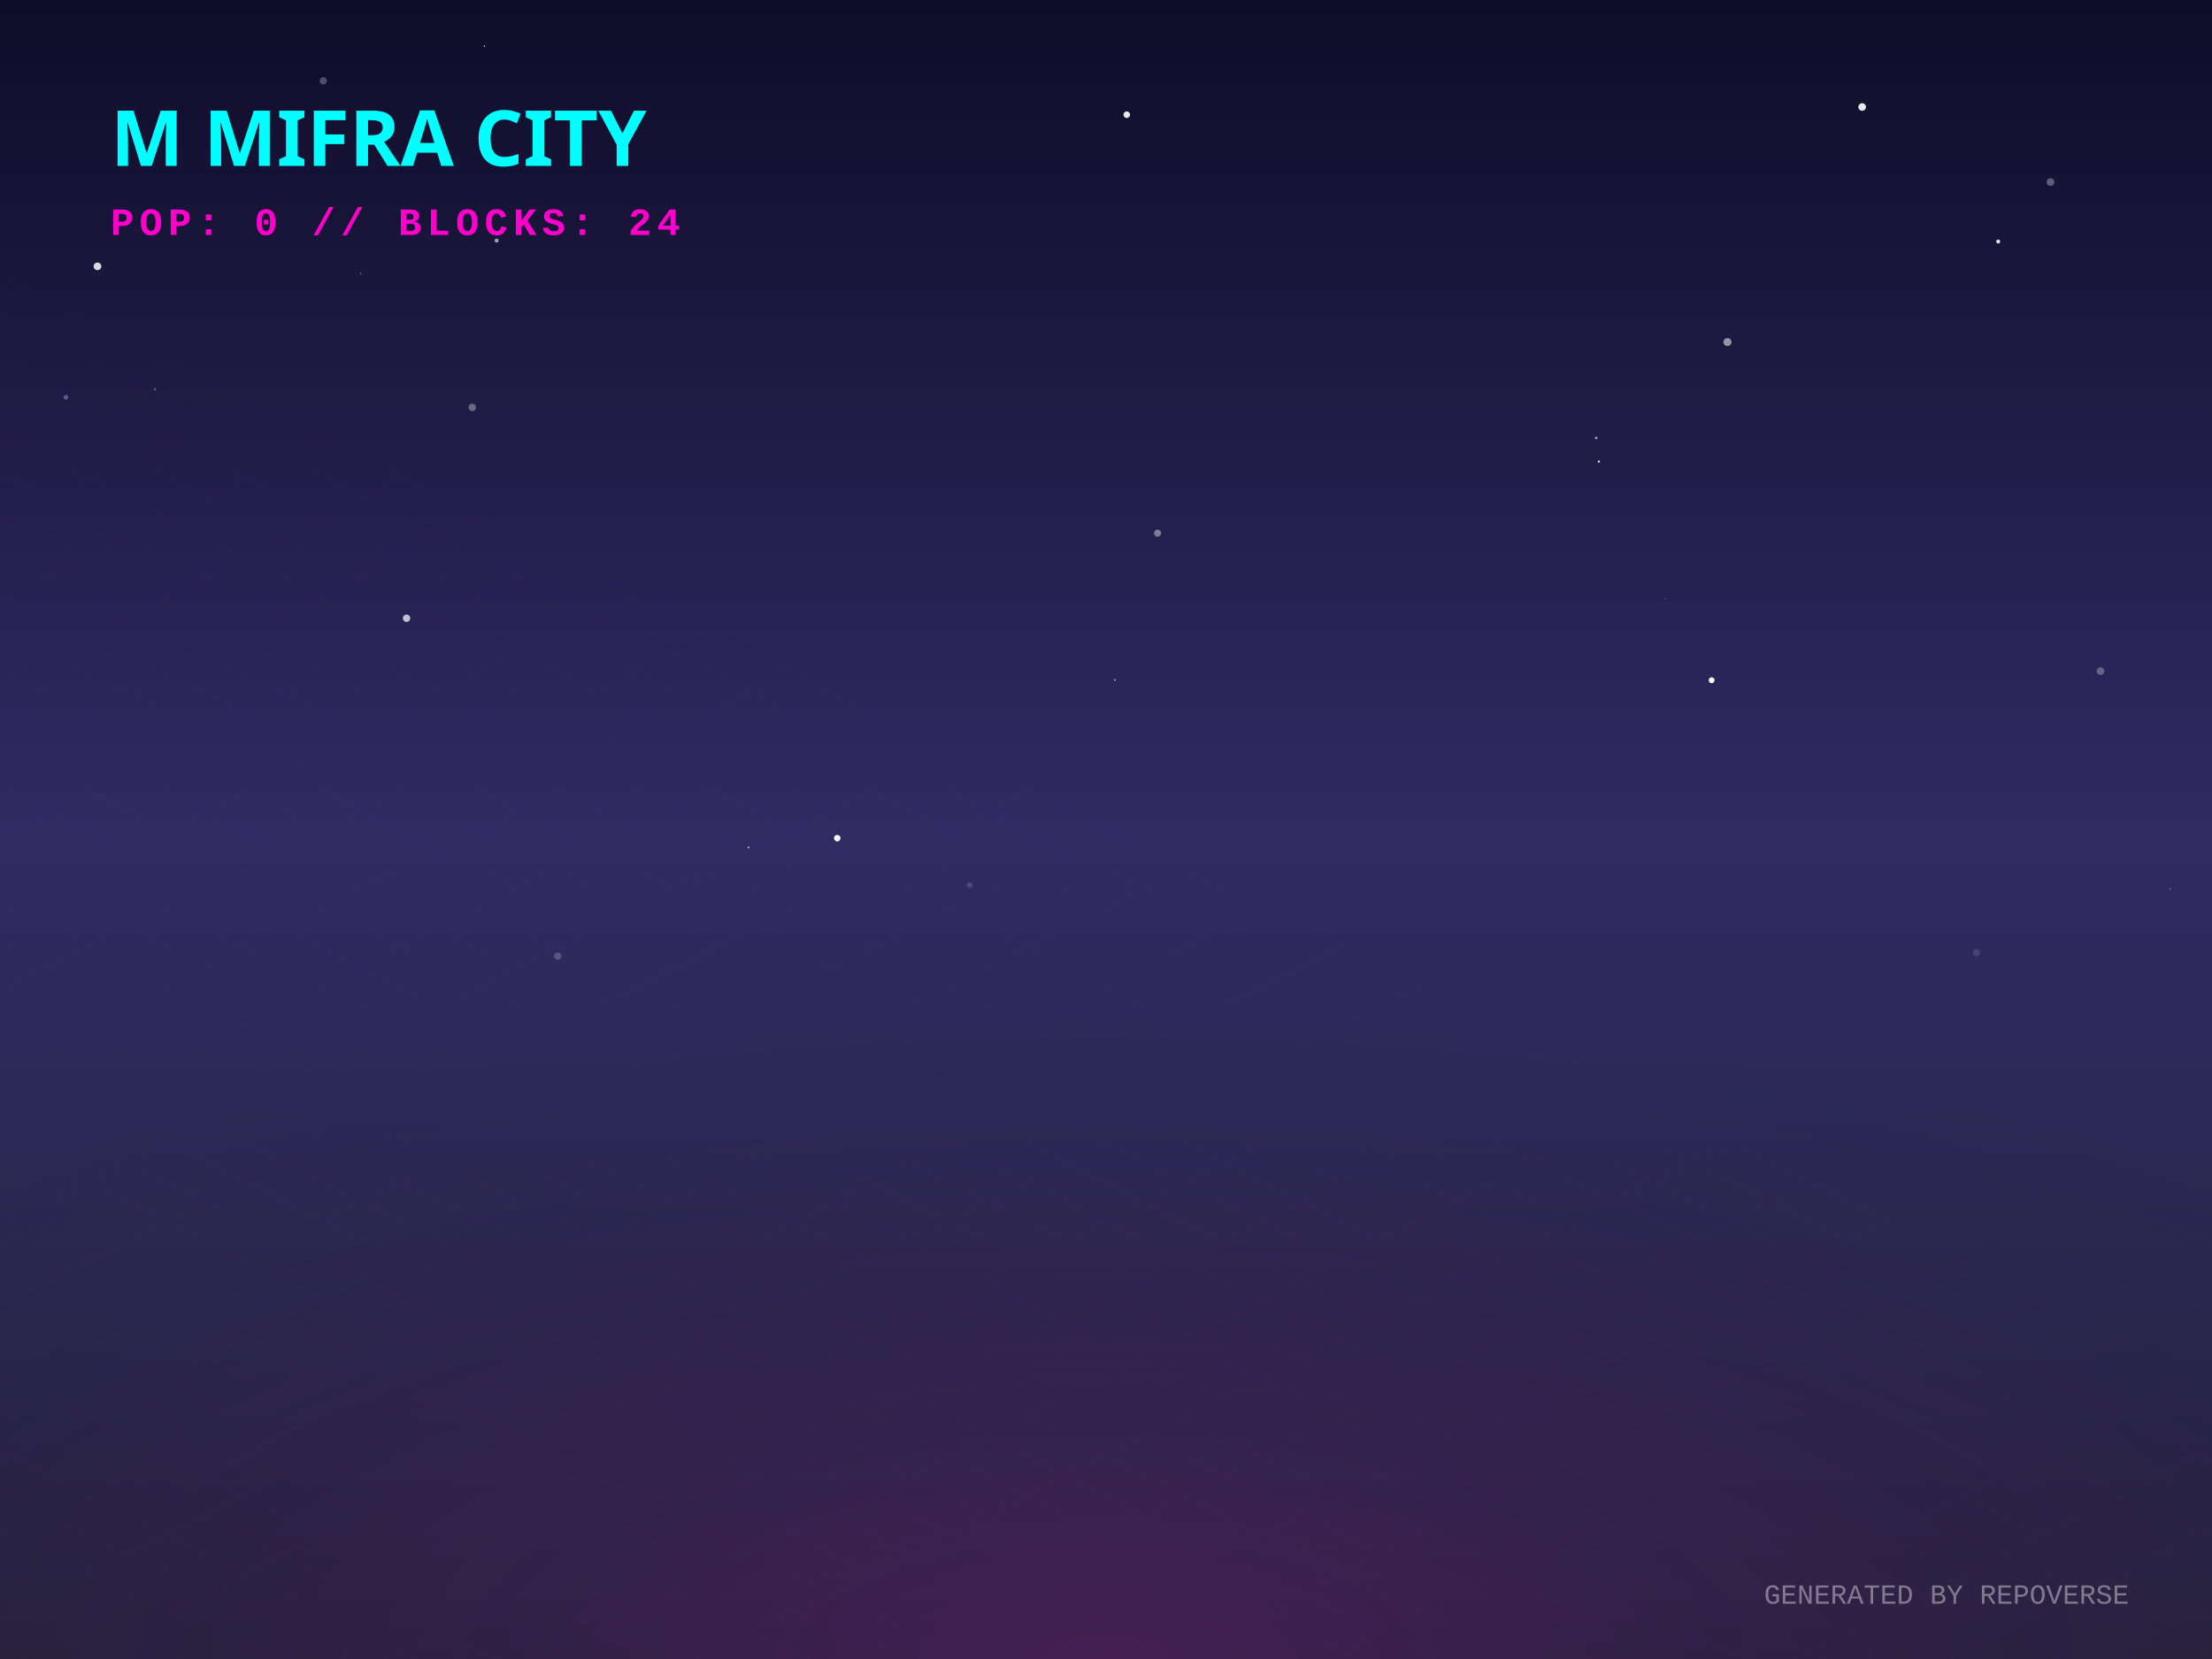
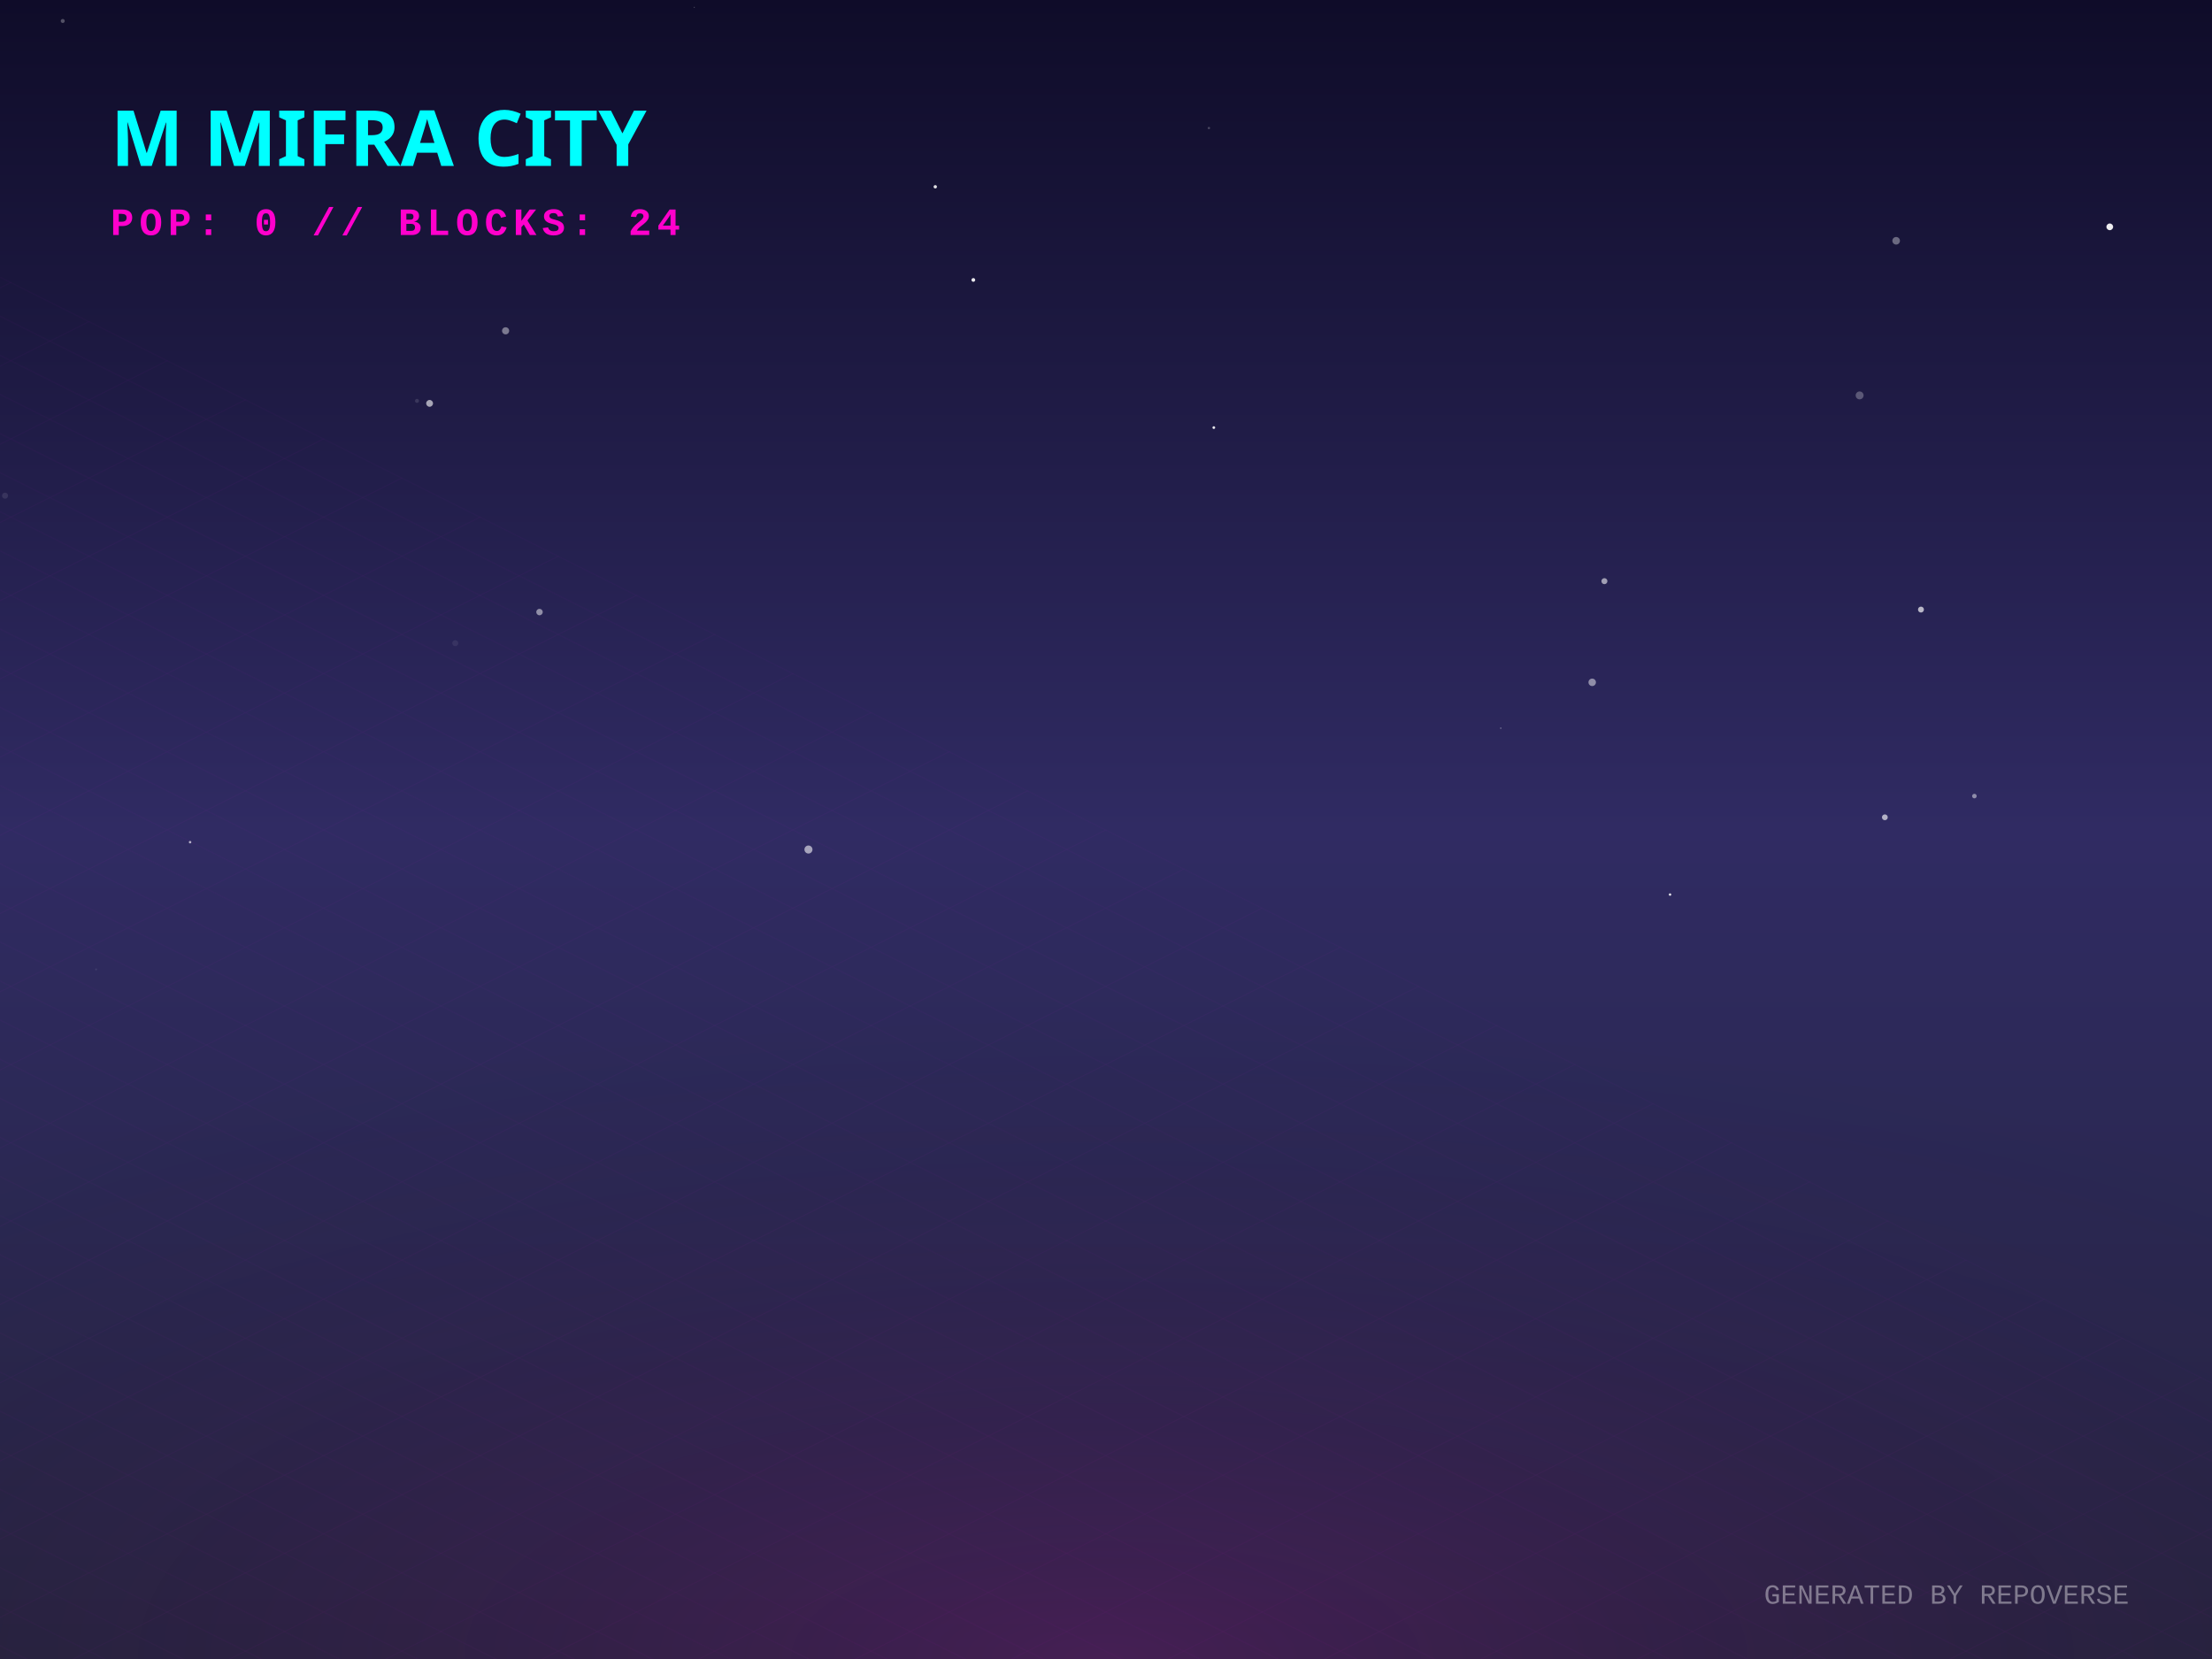
<svg xmlns="http://www.w3.org/2000/svg" width="800" height="600" viewBox="0 0 800 600">
  <defs>
    <linearGradient id="skyGradient" x1="0%" y1="0%" x2="0%" y2="100%">
      <stop offset="0%" stop-color="#0f0c29" />
      <stop offset="50%" stop-color="#302b63" />
      <stop offset="100%" stop-color="#24243e" />
    </linearGradient>
    <pattern id="gridPattern" width="40" height="20" patternUnits="userSpaceOnUse" patternTransform="rotate(0)">
      <path d="M 40 0 L 0 0 0 20" fill="none" stroke="magenta" stroke-width="0.5" opacity="0.2" />
    </pattern>
    <radialGradient id="floorGlow" cx="50%" cy="100%" r="80%">
      <stop offset="0%" stop-color="#ff00cc" stop-opacity="0.15" />
      <stop offset="100%" stop-color="transparent" />
    </radialGradient>
    <linearGradient id="gradLeft-happy" x1="0%" y1="0%" x2="100%" y2="100%">
      <stop offset="0%" stop-color="#FFD700" stop-opacity="0.8" />
      <stop offset="100%" stop-color="#050510" stop-opacity="0.9" />
    </linearGradient>
    <linearGradient id="gradRight-happy" x1="0%" y1="0%" x2="0%" y2="100%">
      <stop offset="0%" stop-color="#FFD700" stop-opacity="0.6" />
      <stop offset="100%" stop-color="#0b0b1a" stop-opacity="0.8" />
    </linearGradient>
    <linearGradient id="gradLeft-focused" x1="0%" y1="0%" x2="100%" y2="100%">
      <stop offset="0%" stop-color="#00FF94" stop-opacity="0.8" />
      <stop offset="100%" stop-color="#050510" stop-opacity="0.9" />
    </linearGradient>
    <linearGradient id="gradRight-focused" x1="0%" y1="0%" x2="0%" y2="100%">
      <stop offset="0%" stop-color="#00FF94" stop-opacity="0.6" />
      <stop offset="100%" stop-color="#0b0b1a" stop-opacity="0.8" />
    </linearGradient>
    <linearGradient id="gradLeft-calm" x1="0%" y1="0%" x2="100%" y2="100%">
      <stop offset="0%" stop-color="#00C2FF" stop-opacity="0.8" />
      <stop offset="100%" stop-color="#050510" stop-opacity="0.9" />
    </linearGradient>
    <linearGradient id="gradRight-calm" x1="0%" y1="0%" x2="0%" y2="100%">
      <stop offset="0%" stop-color="#00C2FF" stop-opacity="0.6" />
      <stop offset="100%" stop-color="#0b0b1a" stop-opacity="0.8" />
    </linearGradient>
    <linearGradient id="gradLeft-stressed" x1="0%" y1="0%" x2="100%" y2="100%">
      <stop offset="0%" stop-color="#FF2A6D" stop-opacity="0.8" />
      <stop offset="100%" stop-color="#050510" stop-opacity="0.9" />
    </linearGradient>
    <linearGradient id="gradRight-stressed" x1="0%" y1="0%" x2="0%" y2="100%">
      <stop offset="0%" stop-color="#FF2A6D" stop-opacity="0.6" />
      <stop offset="100%" stop-color="#0b0b1a" stop-opacity="0.8" />
    </linearGradient>
    <linearGradient id="gradLeft-energetic" x1="0%" y1="0%" x2="100%" y2="100%">
      <stop offset="0%" stop-color="#D300C5" stop-opacity="0.8" />
      <stop offset="100%" stop-color="#050510" stop-opacity="0.9" />
    </linearGradient>
    <linearGradient id="gradRight-energetic" x1="0%" y1="0%" x2="0%" y2="100%">
      <stop offset="0%" stop-color="#D300C5" stop-opacity="0.6" />
      <stop offset="100%" stop-color="#0b0b1a" stop-opacity="0.8" />
    </linearGradient>
  </defs>
  <rect width="100%" height="100%" fill="url(#skyGradient)" />
-   <circle cx="23.828" cy="143.687" r="0.852" fill="white" opacity="0.283" />
-   <circle cx="56.049" cy="140.799" r="0.451" fill="white" opacity="0.273" />
-   <circle cx="407.514" cy="41.479" r="1.194" fill="white" opacity="0.907" />
-   <circle cx="577.274" cy="158.384" r="0.459" fill="white" opacity="0.606" />
-   <circle cx="175.196" cy="16.693" r="0.253" fill="white" opacity="0.848" />
-   <circle cx="201.725" cy="345.773" r="1.32" fill="white" opacity="0.205" />
-   <circle cx="403.239" cy="245.929" r="0.294" fill="white" opacity="0.761" />
-   <circle cx="714.76" cy="344.482" r="1.299" fill="white" opacity="0.115" />
-   <circle cx="602.237" cy="216.54" r="0.121" fill="white" opacity="0.9" />
-   <circle cx="418.655" cy="192.824" r="1.281" fill="white" opacity="0.412" />
-   <circle cx="754.235" cy="21.781" r="0.056" fill="white" opacity="0.187" />
-   <circle cx="57.502" cy="35.903" r="0.113" fill="white" opacity="0.341" />
-   <circle cx="784.901" cy="321.5" r="0.334" fill="white" opacity="0.226" />
-   <circle cx="270.708" cy="306.464" r="0.295" fill="white" opacity="0.936" />
-   <circle cx="673.478" cy="38.694" r="1.378" fill="white" opacity="0.904" />
-   <circle cx="722.678" cy="87.354" r="0.721" fill="white" opacity="0.882" />
-   <circle cx="578.265" cy="166.914" r="0.397" fill="white" opacity="0.86" />
-   <circle cx="759.68" cy="242.742" r="1.375" fill="white" opacity="0.285" />
-   <circle cx="35.255" cy="96.328" r="1.39" fill="white" opacity="0.839" />
-   <circle cx="350.716" cy="320.106" r="1.038" fill="white" opacity="0.15" />
-   <circle cx="179.606" cy="87.005" r="0.74" fill="white" opacity="0.582" />
-   <circle cx="624.763" cy="123.707" r="1.453" fill="white" opacity="0.529" />
-   <circle cx="741.587" cy="65.855" r="1.392" fill="white" opacity="0.319" />
-   <circle cx="83.345" cy="43.18" r="0.24" fill="white" opacity="0.019" />
-   <circle cx="170.807" cy="147.331" r="1.349" fill="white" opacity="0.341" />
-   <circle cx="130.465" cy="98.912" r="0.192" fill="white" opacity="0.739" />
-   <circle cx="116.914" cy="29.226" r="1.304" fill="white" opacity="0.268" />
-   <circle cx="619.04" cy="246.019" r="1.063" fill="white" opacity="0.956" />
-   <circle cx="147.035" cy="223.597" r="1.338" fill="white" opacity="0.717" />
-   <circle cx="302.796" cy="303.129" r="1.177" fill="white" opacity="0.997" />
+   <circle cx="64.348" cy="80.169" r="0.079" fill="white" opacity="0.539" />
+   <circle cx="155.371" cy="145.883" r="1.234" fill="white" opacity="0.608" />
+   <circle cx="672.557" cy="143.001" r="1.431" fill="white" opacity="0.266" />
+   <circle cx="714.068" cy="287.915" r="0.823" fill="white" opacity="0.464" />
+   <circle cx="438.992" cy="154.648" r="0.492" fill="white" opacity="0.898" />
+   <circle cx="52.527" cy="56.4" r="0.429" fill="white" opacity="0.129" />
+   <circle cx="195.115" cy="221.358" r="1.167" fill="white" opacity="0.49" />
+   <circle cx="730.478" cy="202.94" r="0.025" fill="white" opacity="0.296" />
+   <circle cx="542.779" cy="263.352" r="0.276" fill="white" opacity="0.337" />
+   <circle cx="251.122" cy="2.64" r="0.155" fill="white" opacity="0.448" />
+   <circle cx="34.757" cy="350.593" r="0.351" fill="white" opacity="0.088" />
+   <circle cx="150.813" cy="144.98" r="0.723" fill="white" opacity="0.122" />
+   <circle cx="580.256" cy="210.182" r="1.085" fill="white" opacity="0.566" />
+   <circle cx="198.086" cy="31.347" r="0.023" fill="white" opacity="0.032" />
+   <circle cx="437.217" cy="46.31" r="0.425" fill="white" opacity="0.223" />
+   <circle cx="182.858" cy="119.646" r="1.289" fill="white" opacity="0.42" />
+   <circle cx="685.769" cy="87.084" r="1.374" fill="white" opacity="0.358" />
+   <circle cx="603.992" cy="323.531" r="0.442" fill="white" opacity="0.873" />
+   <circle cx="1.824" cy="179.27" r="1.096" fill="white" opacity="0.095" />
+   <circle cx="681.683" cy="295.587" r="1.051" fill="white" opacity="0.631" />
+   <circle cx="292.39" cy="307.24" r="1.456" fill="white" opacity="0.571" />
+   <circle cx="68.75" cy="304.584" r="0.449" fill="white" opacity="0.648" />
+   <circle cx="763.024" cy="82.038" r="1.212" fill="white" opacity="0.923" />
+   <circle cx="131.826" cy="25.134" r="0.134" fill="white" opacity="0.005" />
+   <circle cx="338.255" cy="67.55" r="0.608" fill="white" opacity="0.863" />
+   <circle cx="164.655" cy="232.612" r="1.084" fill="white" opacity="0.074" />
+   <circle cx="22.689" cy="7.591" r="0.723" fill="white" opacity="0.284" />
+   <circle cx="575.839" cy="246.771" r="1.351" fill="white" opacity="0.48" />
+   <circle cx="694.743" cy="220.459" r="1.072" fill="white" opacity="0.674" />
+   <circle cx="352.02" cy="101.246" r="0.676" fill="white" opacity="0.912" />
  <g transform="translate(0, 300) scale(1, 0.5)">
    <rect x="-800" y="0" width="2400" height="1200" fill="url(#gridPattern)" opacity="0.3" transform="rotate(45, 400, 0)" />
  </g>
  <rect x="0" y="300" width="800" height="300" fill="url(#floorGlow)" />
  <g transform="translate(40, 60)">
    <text fill="cyan" font-family="Verdana, sans-serif" font-size="28" font-weight="900" style="text-shadow: 0 0 10px cyan;">M MIFRA CITY</text>
    <text y="25" fill="#ff00cc" font-family="Courier New, monospace" font-size="14" font-weight="bold" letter-spacing="2">POP: 0 // BLOCKS: 24</text>
  </g>
  <g transform="translate(0, 50)">
    <a href="https://github.com/M-Mifra/repo-verse" target="_blank">
      <g class="building" opacity="0">
        <animate attributeName="opacity" values="0;1" dur="0.8s" begin="0s" fill="freeze" />
        <ellipse cx="400" cy="292.833" rx="22.5" ry="12" fill="black" opacity="0.4" blur="2" />
        <path d="M 385 272.833 l 0 20 l 15 7.5 l 0 -20 z" fill="url(#gradLeft-focused)" stroke="none" />
        <path d="M 415 272.833 l 0 20 l -15 7.5 l 0 -20 z" fill="url(#gradRight-focused)" stroke="none" />
        <path d="M 400 265.333 l 15 7.5 l -15 7.5 l -15 -7.5 z" fill="#E0FFF1" fill-opacity="0.9" stroke="none" />
        <path d="M 385 272.833 l 0 20 l 15 7.5 l 0 -20 z" fill="none" stroke="#00FF94" stroke-width="0.5" opacity="0.5" />
        <path d="M 415 272.833 l 0 20 l -15 7.5 l 0 -20 z" fill="none" stroke="#00FF94" stroke-width="0.5" opacity="0.5" />
      </g>
    </a>
    <a href="https://github.com/M-Mifra/Andropedia-website-main" target="_blank">
      <g class="building" opacity="0">
        <animate attributeName="opacity" values="0;1" dur="0.8s" begin="0.05s" fill="freeze" />
        <ellipse cx="424" cy="304.803" rx="22.41" ry="11.952" fill="black" opacity="0.4" blur="2" />
        <path d="M 409.06 284.803 l 0 20 l 14.94 7.47 l 0 -20 z" fill="url(#gradLeft-focused)" stroke="none" />
        <path d="M 438.94 284.803 l 0 20 l -14.94 7.47 l 0 -20 z" fill="url(#gradRight-focused)" stroke="none" />
        <path d="M 424 277.333 l 14.94 7.47 l -14.94 7.47 l -14.94 -7.47 z" fill="#E0FFF1" fill-opacity="0.9" stroke="none" />
        <path d="M 409.06 284.803 l 0 20 l 14.94 7.47 l 0 -20 z" fill="none" stroke="#00FF94" stroke-width="0.5" opacity="0.5" />
        <path d="M 438.94 284.803 l 0 20 l -14.94 7.47 l 0 -20 z" fill="none" stroke="#00FF94" stroke-width="0.5" opacity="0.5" />
      </g>
    </a>
    <a href="https://github.com/M-Mifra/Arcane-AI-agent-" target="_blank">
      <g class="building" opacity="0">
        <animate attributeName="opacity" values="0;1" dur="0.8s" begin="0.1s" fill="freeze" />
        <ellipse cx="376" cy="301.083" rx="11.25" ry="6" fill="black" opacity="0.4" blur="2" />
        <path d="M 368.5 281.083 l 0 20 l 7.5 3.75 l 0 -20 z" fill="url(#gradLeft-energetic)" stroke="none" />
        <path d="M 383.5 281.083 l 0 20 l -7.5 3.75 l 0 -20 z" fill="url(#gradRight-energetic)" stroke="none" />
        <path d="M 376 277.333 l 7.5 3.75 l -7.5 3.75 l -7.5 -3.75 z" fill="#FAD7FA" fill-opacity="0.9" stroke="none" />
        <path d="M 368.5 281.083 l 0 20 l 7.5 3.75 l 0 -20 z" fill="none" stroke="#D300C5" stroke-width="0.5" opacity="0.5" />
        <path d="M 383.5 281.083 l 0 20 l -7.5 3.75 l 0 -20 z" fill="none" stroke="#D300C5" stroke-width="0.5" opacity="0.5" />
      </g>
    </a>
    <a href="https://github.com/M-Mifra/M-Mifra" target="_blank">
      <g class="building" opacity="0">
        <animate attributeName="opacity" values="0;1" dur="0.8s" begin="0.15s" fill="freeze" />
        <ellipse cx="448" cy="313.151" rx="11.453" ry="6.108" fill="black" opacity="0.4" blur="2" />
        <path d="M 440.365 293.151 l 0 20 l 7.635 3.817 l 0 -20 z" fill="url(#gradLeft-energetic)" stroke="none" />
        <path d="M 455.635 293.151 l 0 20 l -7.635 3.817 l 0 -20 z" fill="url(#gradRight-energetic)" stroke="none" />
        <path d="M 448 289.333 l 7.635 3.817 l -7.635 3.817 l -7.635 -3.817 z" fill="#FAD7FA" fill-opacity="0.9" stroke="none" />
        <path d="M 440.365 293.151 l 0 20 l 7.635 3.817 l 0 -20 z" fill="none" stroke="#D300C5" stroke-width="0.5" opacity="0.5" />
        <path d="M 455.635 293.151 l 0 20 l -7.635 3.817 l 0 -20 z" fill="none" stroke="#D300C5" stroke-width="0.5" opacity="0.5" />
      </g>
    </a>
    <a href="https://github.com/M-Mifra/YieldSweep" target="_blank">
      <g class="building" opacity="0">
        <animate attributeName="opacity" values="0;1" dur="0.8s" begin="0.2s" fill="freeze" />
        <ellipse cx="400" cy="314.096" rx="14.288" ry="7.62" fill="black" opacity="0.4" blur="2" />
        <path d="M 390.475 294.096 l 0 20 l 9.525 4.763 l 0 -20 z" fill="url(#gradLeft-focused)" stroke="none" />
        <path d="M 409.525 294.096 l 0 20 l -9.525 4.763 l 0 -20 z" fill="url(#gradRight-focused)" stroke="none" />
        <path d="M 400 289.333 l 9.525 4.763 l -9.525 4.763 l -9.525 -4.763 z" fill="#E0FFF1" fill-opacity="0.9" stroke="none" />
        <path d="M 390.475 294.096 l 0 20 l 9.525 4.763 l 0 -20 z" fill="none" stroke="#00FF94" stroke-width="0.5" opacity="0.5" />
        <path d="M 409.525 294.096 l 0 20 l -9.525 4.763 l 0 -20 z" fill="none" stroke="#00FF94" stroke-width="0.5" opacity="0.5" />
      </g>
    </a>
    <a href="https://github.com/M-Mifra/BallotBox" target="_blank">
      <g class="building" opacity="0">
        <animate attributeName="opacity" values="0;1" dur="0.8s" begin="0.25s" fill="freeze" />
        <ellipse cx="352" cy="313.863" rx="13.59" ry="7.248" fill="black" opacity="0.4" blur="2" />
        <path d="M 342.94 293.863 l 0 20 l 9.06 4.53 l 0 -20 z" fill="url(#gradLeft-calm)" stroke="none" />
        <path d="M 361.06 293.863 l 0 20 l -9.06 4.53 l 0 -20 z" fill="url(#gradRight-calm)" stroke="none" />
        <path d="M 352 289.333 l 9.06 4.53 l -9.06 4.53 l -9.06 -4.53 z" fill="#D1F4FF" fill-opacity="0.9" stroke="none" />
        <path d="M 342.94 293.863 l 0 20 l 9.06 4.53 l 0 -20 z" fill="none" stroke="#00C2FF" stroke-width="0.5" opacity="0.5" />
        <path d="M 361.06 293.863 l 0 20 l -9.06 4.53 l 0 -20 z" fill="none" stroke="#00C2FF" stroke-width="0.5" opacity="0.5" />
      </g>
    </a>
    <a href="https://github.com/M-Mifra/my-password-checker" target="_blank">
      <g class="building" opacity="0">
        <animate attributeName="opacity" values="0;1" dur="0.8s" begin="0.3s" fill="freeze" />
        <ellipse cx="472" cy="325.256" rx="11.768" ry="6.276" fill="black" opacity="0.4" blur="2" />
        <path d="M 464.155 305.256 l 0 20 l 7.845 3.923 l 0 -20 z" fill="url(#gradLeft-calm)" stroke="none" />
        <path d="M 479.845 305.256 l 0 20 l -7.845 3.923 l 0 -20 z" fill="url(#gradRight-calm)" stroke="none" />
        <path d="M 472 301.333 l 7.845 3.923 l -7.845 3.923 l -7.845 -3.923 z" fill="#D1F4FF" fill-opacity="0.9" stroke="none" />
        <path d="M 464.155 305.256 l 0 20 l 7.845 3.923 l 0 -20 z" fill="none" stroke="#00C2FF" stroke-width="0.5" opacity="0.5" />
        <path d="M 479.845 305.256 l 0 20 l -7.845 3.923 l 0 -20 z" fill="none" stroke="#00C2FF" stroke-width="0.5" opacity="0.5" />
      </g>
    </a>
    <a href="https://github.com/M-Mifra/andropedia-weekly-chronicle" target="_blank">
      <g class="building" opacity="0">
        <animate attributeName="opacity" values="0;1" dur="0.8s" begin="0.35s" fill="freeze" />
        <ellipse cx="424" cy="327.971" rx="19.913" ry="10.62" fill="black" opacity="0.4" blur="2" />
        <path d="M 410.725 307.971 l 0 20 l 13.275 6.638 l 0 -20 z" fill="url(#gradLeft-focused)" stroke="none" />
        <path d="M 437.275 307.971 l 0 20 l -13.275 6.638 l 0 -20 z" fill="url(#gradRight-focused)" stroke="none" />
        <path d="M 424 301.333 l 13.275 6.638 l -13.275 6.638 l -13.275 -6.638 z" fill="#E0FFF1" fill-opacity="0.9" stroke="none" />
        <path d="M 410.725 307.971 l 0 20 l 13.275 6.638 l 0 -20 z" fill="none" stroke="#00FF94" stroke-width="0.5" opacity="0.5" />
        <path d="M 437.275 307.971 l 0 20 l -13.275 6.638 l 0 -20 z" fill="none" stroke="#00FF94" stroke-width="0.5" opacity="0.5" />
      </g>
    </a>
    <a href="https://github.com/M-Mifra/TickTock" target="_blank">
      <g class="building" opacity="0">
        <animate attributeName="opacity" values="0;1" dur="0.8s" begin="0.4s" fill="freeze" />
        <ellipse cx="376" cy="325.863" rx="13.59" ry="7.248" fill="black" opacity="0.4" blur="2" />
        <path d="M 366.94 305.863 l 0 20 l 9.06 4.53 l 0 -20 z" fill="url(#gradLeft-calm)" stroke="none" />
        <path d="M 385.06 305.863 l 0 20 l -9.06 4.53 l 0 -20 z" fill="url(#gradRight-calm)" stroke="none" />
        <path d="M 376 301.333 l 9.06 4.53 l -9.06 4.53 l -9.06 -4.53 z" fill="#D1F4FF" fill-opacity="0.9" stroke="none" />
        <path d="M 366.94 305.863 l 0 20 l 9.06 4.53 l 0 -20 z" fill="none" stroke="#00C2FF" stroke-width="0.5" opacity="0.5" />
        <path d="M 385.06 305.863 l 0 20 l -9.06 4.53 l 0 -20 z" fill="none" stroke="#00C2FF" stroke-width="0.5" opacity="0.5" />
      </g>
    </a>
    <a href="https://github.com/M-Mifra/andropedia-cinematic-weave" target="_blank">
      <g class="building" opacity="0">
        <animate attributeName="opacity" values="0;1" dur="0.8s" begin="0.45s" fill="freeze" />
        <ellipse cx="448" cy="338.643" rx="15.93" ry="8.496" fill="black" opacity="0.4" blur="2" />
        <path d="M 437.38 318.643 l 0 20 l 10.62 5.31 l 0 -20 z" fill="url(#gradLeft-focused)" stroke="none" />
        <path d="M 458.62 318.643 l 0 20 l -10.62 5.31 l 0 -20 z" fill="url(#gradRight-focused)" stroke="none" />
        <path d="M 448 313.333 l 10.62 5.31 l -10.62 5.31 l -10.62 -5.31 z" fill="#E0FFF1" fill-opacity="0.9" stroke="none" />
        <path d="M 437.38 318.643 l 0 20 l 10.62 5.31 l 0 -20 z" fill="none" stroke="#00FF94" stroke-width="0.5" opacity="0.5" />
        <path d="M 458.62 318.643 l 0 20 l -10.62 5.31 l 0 -20 z" fill="none" stroke="#00FF94" stroke-width="0.5" opacity="0.5" />
      </g>
    </a>
  </g>
  <text x="770" y="580" text-anchor="end" fill="rgba(255,255,255,0.4)" font-family="Courier New" font-size="10">GENERATED BY REPOVERSE</text>
</svg>
